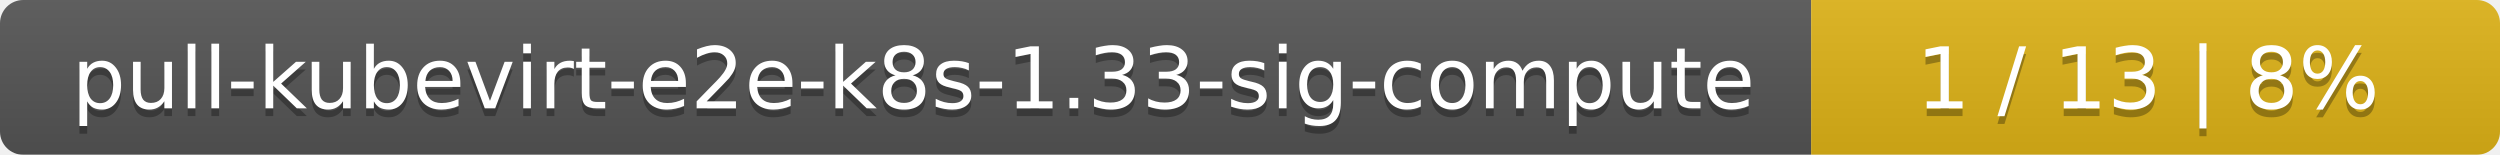
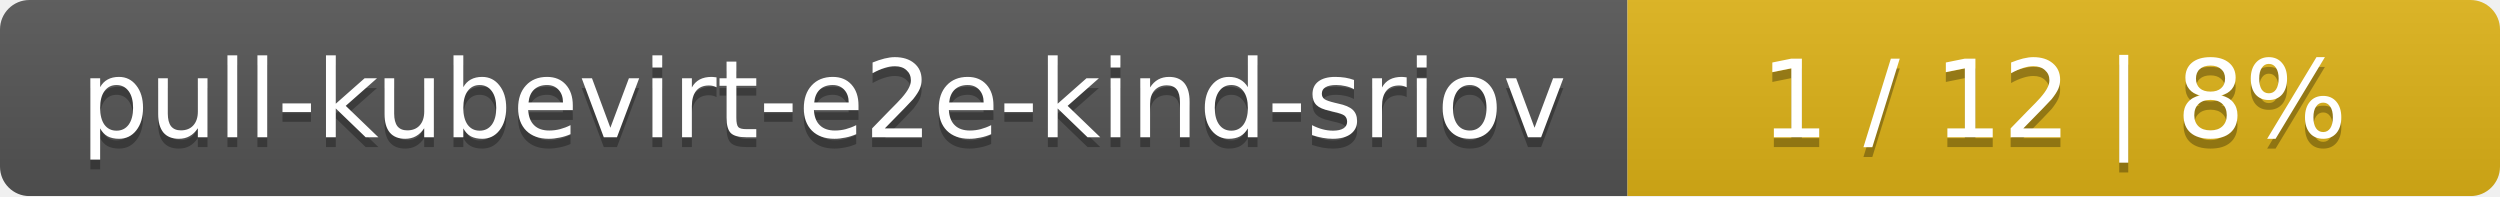
- <svg xmlns="http://www.w3.org/2000/svg" width="323" height="20">
+ <svg xmlns="http://www.w3.org/2000/svg" width="255" height="20">
  <linearGradient id="smooth" x2="0" y2="100%">
    <stop offset="0" stop-color="#bbb" stop-opacity=".1" />
    <stop offset="1" stop-opacity=".1" />
  </linearGradient>
  <mask id="round">
-     <rect width="323" height="20" rx="3" fill="#fff" />
+     <rect width="255" height="20" rx="3" fill="#fff" />
  </mask>
  <g mask="url(#round)">
-     <rect width="234" height="20" fill="#555" />
-     <rect x="234" width="89" height="20" fill="#dfb317" />
-     <rect width="323" height="20" fill="url(#smooth)" />
+     <rect width="166" height="20" fill="#555" />
+     <rect x="166" width="89" height="20" fill="#dfb317" />
+     <rect width="255" height="20" fill="url(#smooth)" />
  </g>
  <g fill="#fff" text-anchor="middle" font-family="DejaVu Sans,Verdana,Geneva,sans-serif" font-size="11">
-     <text x="118" y="15" fill="#010101" fill-opacity=".3">pull-kubevirt-e2e-k8s-1.33-sig-compute</text>
-     <text x="118" y="14">pull-kubevirt-e2e-k8s-1.33-sig-compute</text>
-     <text x="277.5" y="15" fill="#010101" fill-opacity=".3">1 / 13    |    8%</text>
-     <text x="277.5" y="14">1 / 13    |    8%</text>
+     <text x="84" y="15" fill="#010101" fill-opacity=".3">pull-kubevirt-e2e-kind-sriov</text>
+     <text x="84" y="14">pull-kubevirt-e2e-kind-sriov</text>
+     <text x="209.5" y="15" fill="#010101" fill-opacity=".3">1 / 12    |    8%</text>
+     <text x="209.5" y="14">1 / 12    |    8%</text>
  </g>
</svg>
